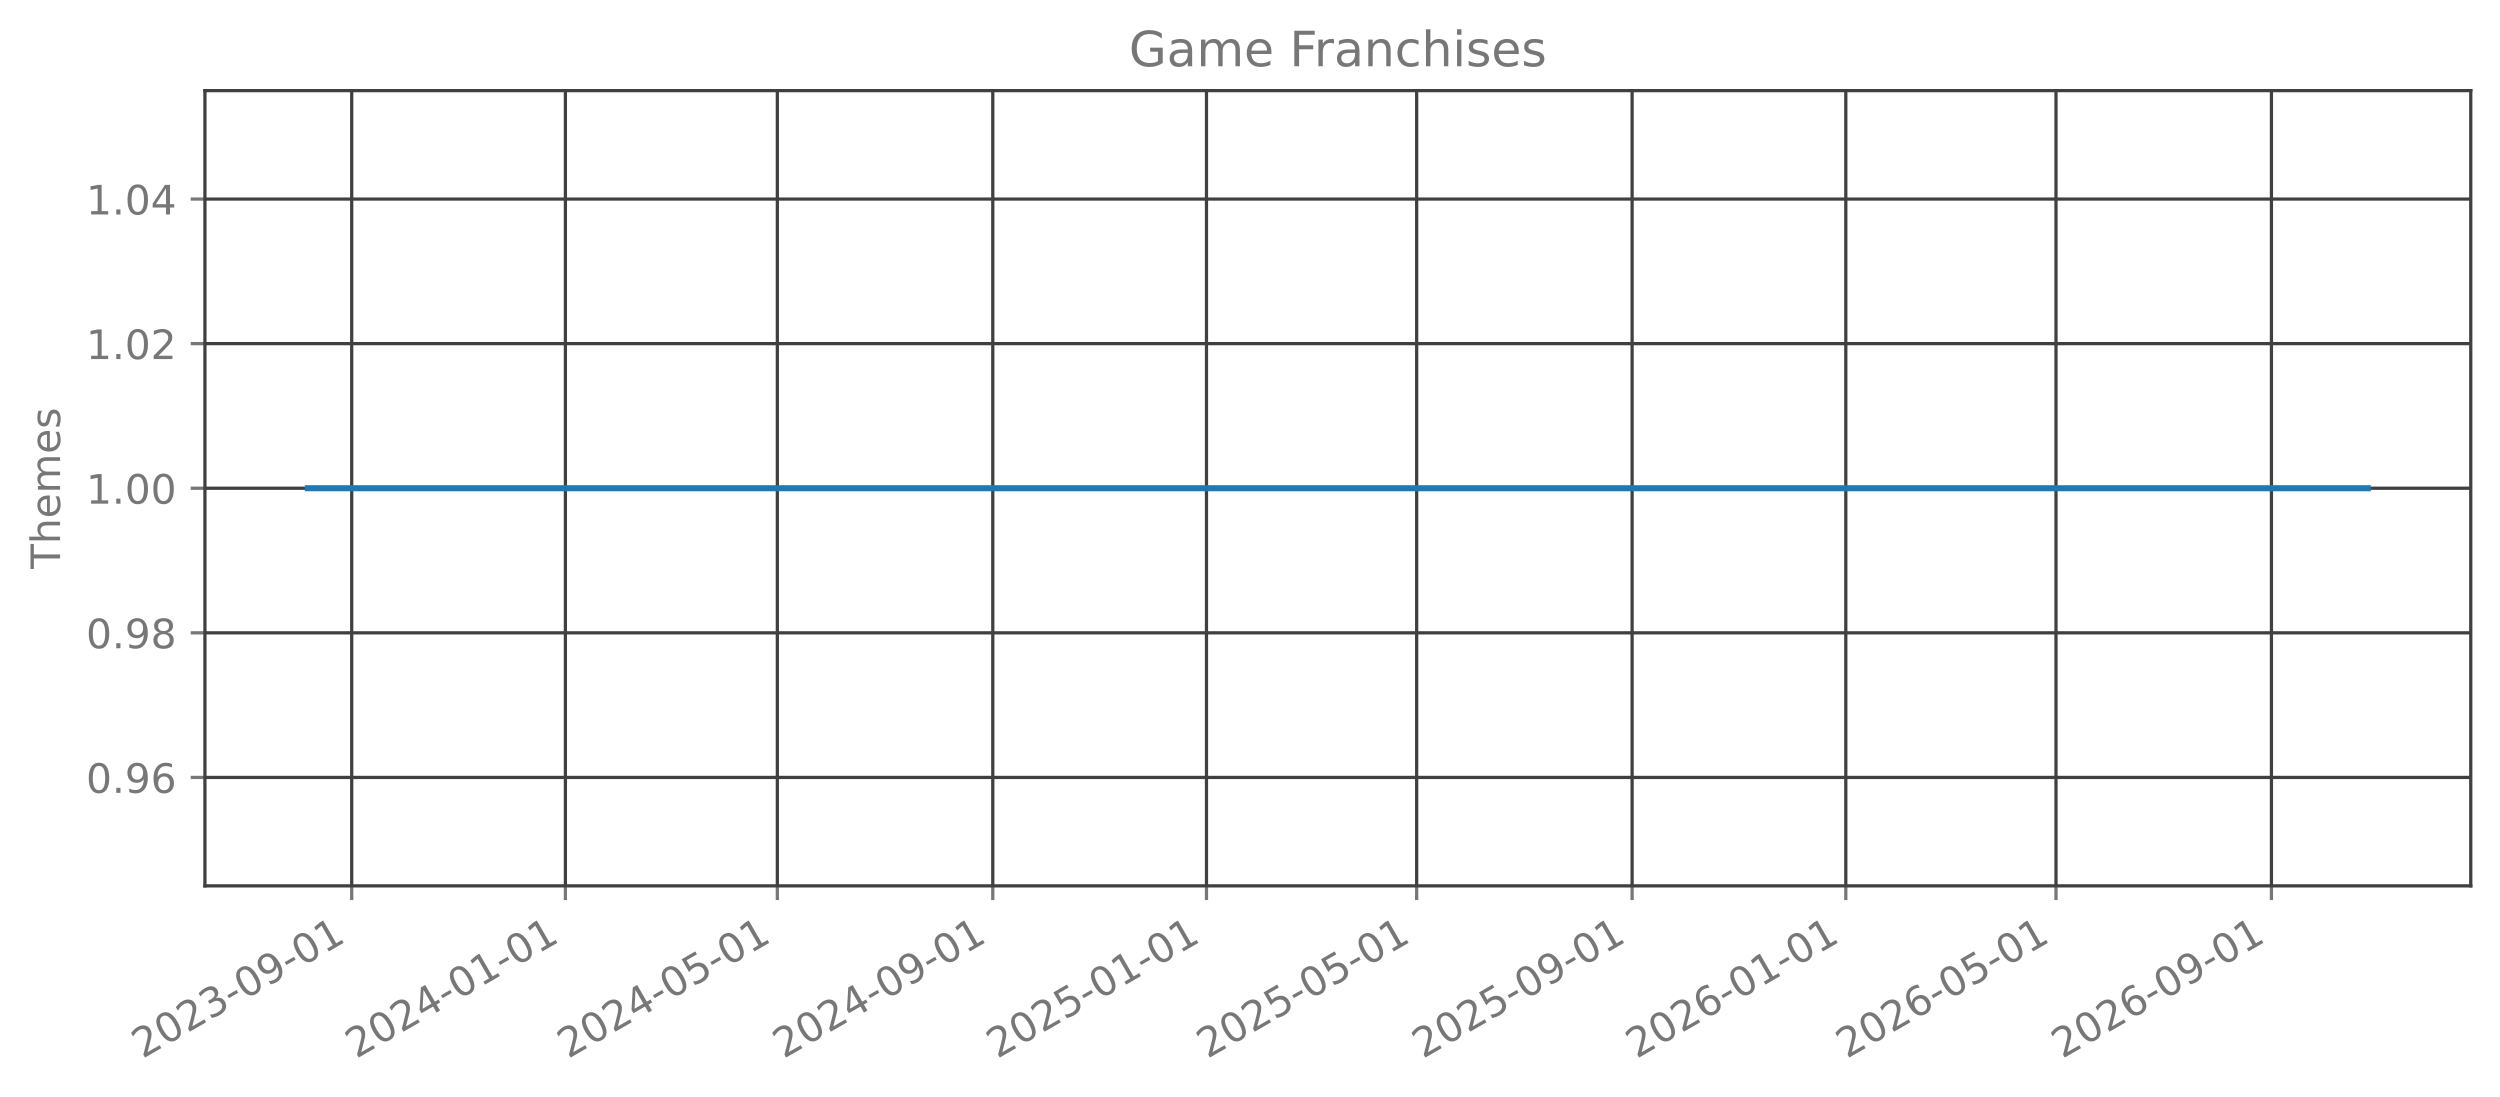
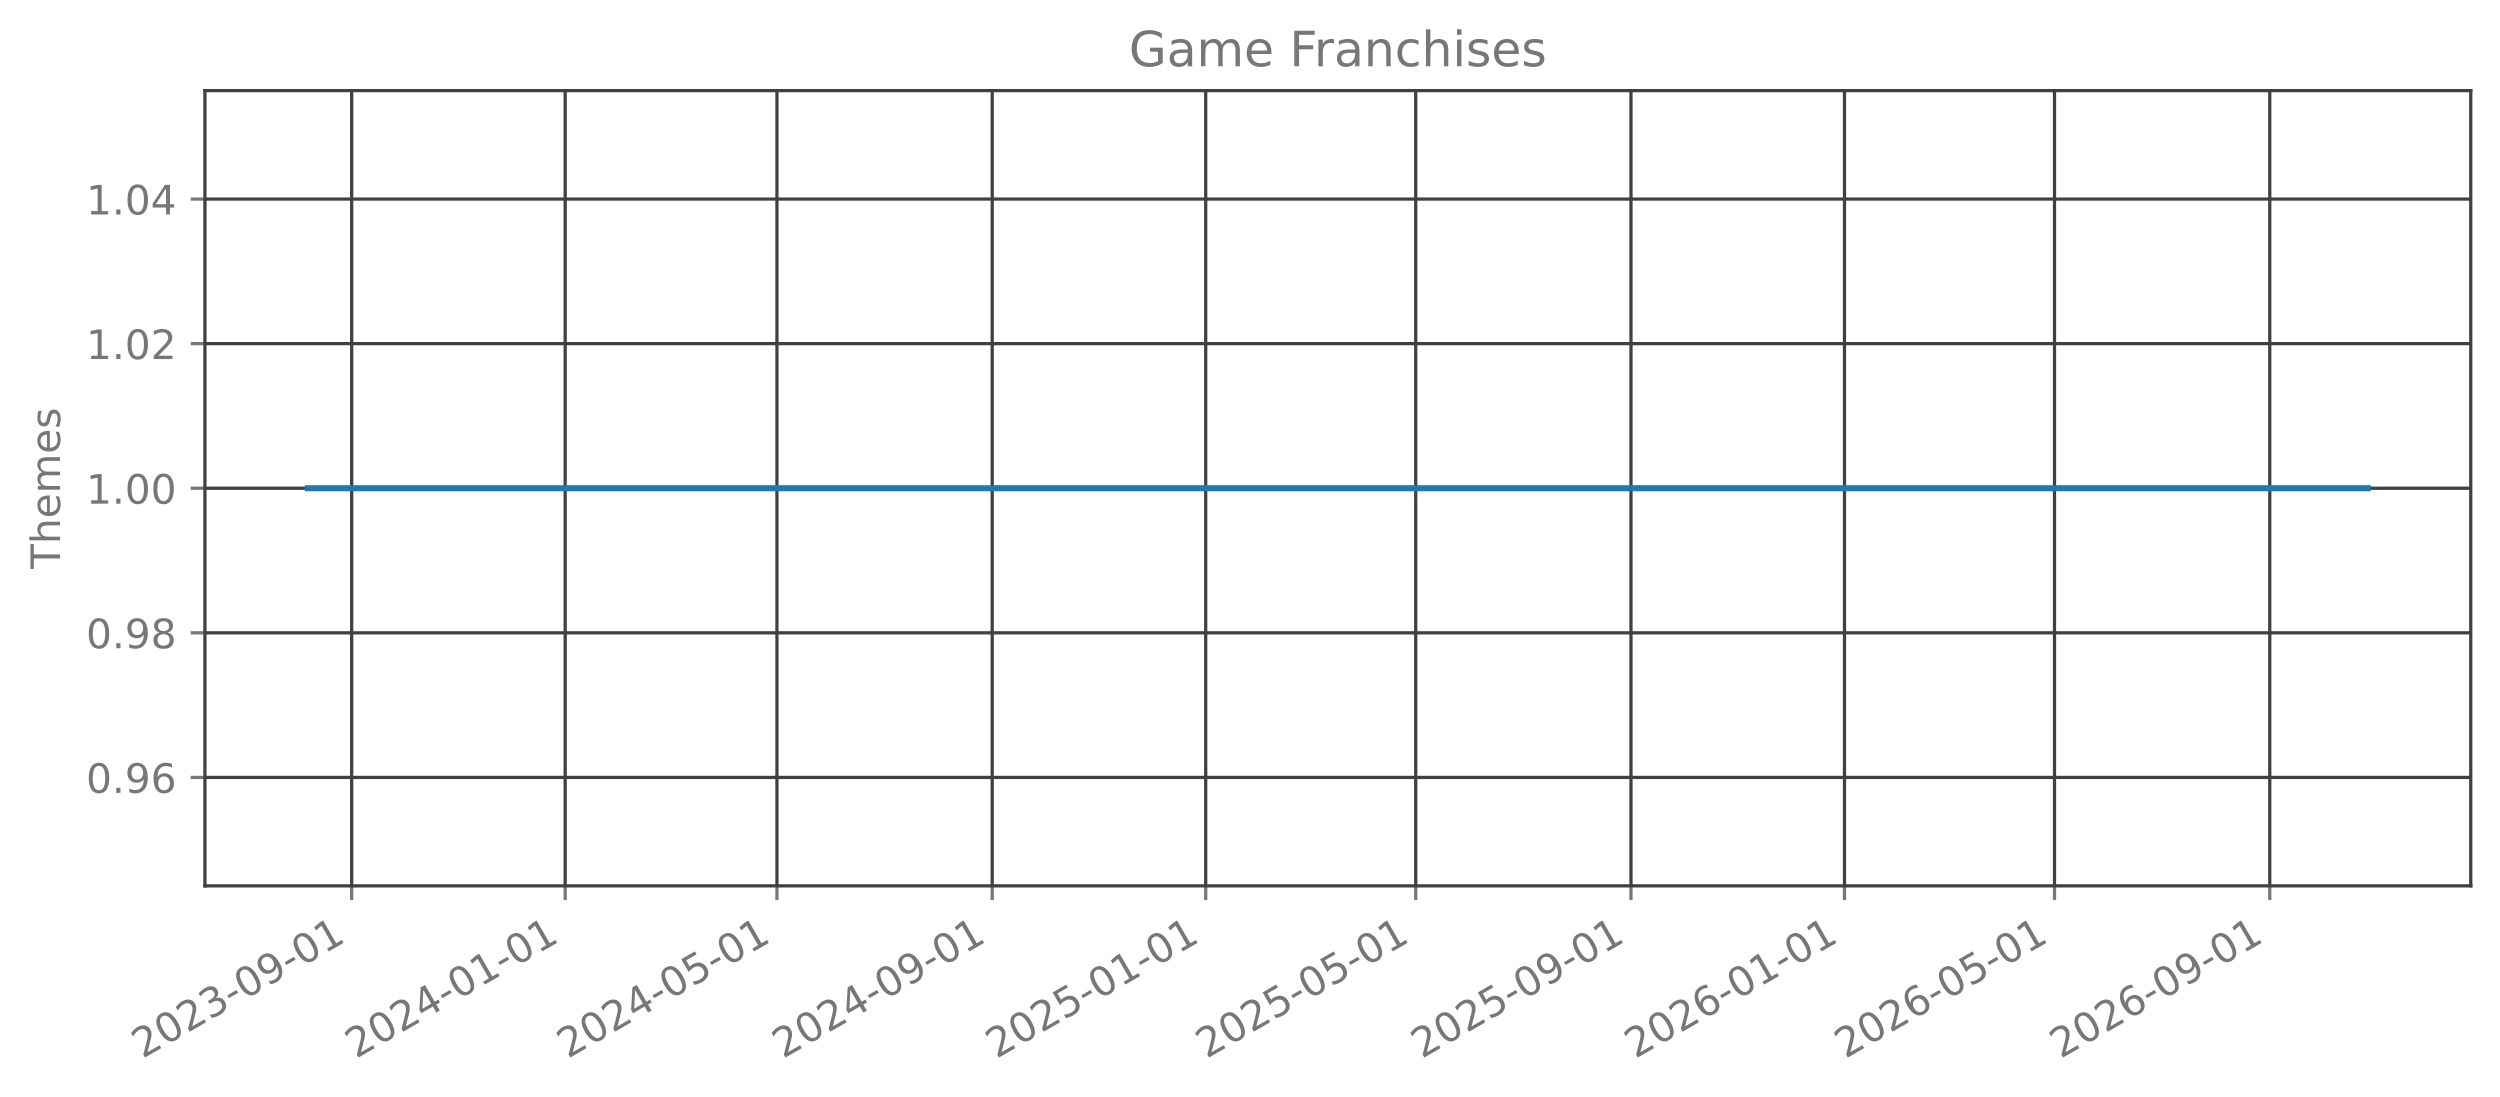
<svg xmlns="http://www.w3.org/2000/svg" xmlns:xlink="http://www.w3.org/1999/xlink" width="615.666pt" height="270.076pt" viewBox="0 0 615.666 270.076" version="1.1">
  <defs>
    <style type="text/css">*{stroke-linejoin: round; stroke-linecap: butt}</style>
  </defs>
  <g id="figure_1">
    <g id="patch_1">
      <path d="M 0 270.076  L 615.666 270.076  L 615.666 -0  L 0 -0  L 0 270.076  z " style="fill: none; opacity: 0" />
    </g>
    <g id="axes_1">
      <g id="patch_2">
        <path d="M 50.466 218.158  L 608.466 218.158  L 608.466 22.318  L 50.466 22.318  L 50.466 218.158  z " style="fill: none; opacity: 0" />
      </g>
      <g id="matplotlib.axis_1">
        <g id="xtick_1">
          <g id="line2d_1">
-             <path d="M 86.614 218.158  L 86.614 22.318  " clip-path="url(#p28855208ba)" style="fill: none; stroke: #404040; stroke-width: 0.8; stroke-linecap: square" />
+             <path d="M 86.605 218.158  L 86.605 22.318  " clip-path="url(#p3b2d7272f6)" style="fill: none; stroke: #404040; stroke-width: 0.8; stroke-linecap: square" />
          </g>
          <g id="line2d_2">
            <defs>
-               <path id="me971bd156a" d="M 0 0  L 0 3.5  " style="stroke: #777777; stroke-width: 0.8" />
+               <path id="m1048d0a3ea" d="M 0 0  L 0 3.5  " style="stroke: #777777; stroke-width: 0.8" />
            </defs>
            <g>
-               <use xlink:href="#me971bd156a" x="86.614" y="218.158" style="fill: #777777; stroke: #777777; stroke-width: 0.8" />
+               <use xlink:href="#m1048d0a3ea" x="86.605" y="218.158" style="fill: #777777; stroke: #777777; stroke-width: 0.8" />
            </g>
          </g>
          <g id="text_1">
-             <g style="fill: #777777" transform="translate(35.08312 260.7957) rotate(-30) scale(0.1 -0.1)">
+             <g style="fill: #777777" transform="translate(35.07396 260.7957) rotate(-30) scale(0.1 -0.1)">
              <defs>
                <path id="DejaVuSans-15" d="M 1228 531  L 3431 531  L 3431 0  L 469 0  L 469 531  Q 828 903 1448 1529  Q 2069 2156 2228 2338  Q 2531 2678 2651 2914  Q 2772 3150 2772 3378  Q 2772 3750 2511 3984  Q 2250 4219 1831 4219  Q 1534 4219 1204 4116  Q 875 4013 500 3803  L 500 4441  Q 881 4594 1212 4672  Q 1544 4750 1819 4750  Q 2544 4750 2975 4387  Q 3406 4025 3406 3419  Q 3406 3131 3298 2873  Q 3191 2616 2906 2266  Q 2828 2175 2409 1742  Q 1991 1309 1228 531  z " transform="scale(0.015625)" />
                <path id="DejaVuSans-13" d="M 2034 4250  Q 1547 4250 1301 3770  Q 1056 3291 1056 2328  Q 1056 1369 1301 889  Q 1547 409 2034 409  Q 2525 409 2770 889  Q 3016 1369 3016 2328  Q 3016 3291 2770 3770  Q 2525 4250 2034 4250  z M 2034 4750  Q 2819 4750 3233 4129  Q 3647 3509 3647 2328  Q 3647 1150 3233 529  Q 2819 -91 2034 -91  Q 1250 -91 836 529  Q 422 1150 422 2328  Q 422 3509 836 4129  Q 1250 4750 2034 4750  z " transform="scale(0.015625)" />
                <path id="DejaVuSans-16" d="M 2597 2516  Q 3050 2419 3304 2112  Q 3559 1806 3559 1356  Q 3559 666 3084 287  Q 2609 -91 1734 -91  Q 1441 -91 1130 -33  Q 819 25 488 141  L 488 750  Q 750 597 1062 519  Q 1375 441 1716 441  Q 2309 441 2620 675  Q 2931 909 2931 1356  Q 2931 1769 2642 2001  Q 2353 2234 1838 2234  L 1294 2234  L 1294 2753  L 1863 2753  Q 2328 2753 2575 2939  Q 2822 3125 2822 3475  Q 2822 3834 2567 4026  Q 2313 4219 1838 4219  Q 1578 4219 1281 4162  Q 984 4106 628 3988  L 628 4550  Q 988 4650 1302 4700  Q 1616 4750 1894 4750  Q 2613 4750 3031 4423  Q 3450 4097 3450 3541  Q 3450 3153 3228 2886  Q 3006 2619 2597 2516  z " transform="scale(0.015625)" />
                <path id="DejaVuSans-10" d="M 313 2009  L 1997 2009  L 1997 1497  L 313 1497  L 313 2009  z " transform="scale(0.015625)" />
                <path id="DejaVuSans-1c" d="M 703 97  L 703 672  Q 941 559 1184 500  Q 1428 441 1663 441  Q 2288 441 2617 861  Q 2947 1281 2994 2138  Q 2813 1869 2534 1725  Q 2256 1581 1919 1581  Q 1219 1581 811 2004  Q 403 2428 403 3163  Q 403 3881 828 4315  Q 1253 4750 1959 4750  Q 2769 4750 3195 4129  Q 3622 3509 3622 2328  Q 3622 1225 3098 567  Q 2575 -91 1691 -91  Q 1453 -91 1209 -44  Q 966 3 703 97  z M 1959 2075  Q 2384 2075 2632 2365  Q 2881 2656 2881 3163  Q 2881 3666 2632 3958  Q 2384 4250 1959 4250  Q 1534 4250 1286 3958  Q 1038 3666 1038 3163  Q 1038 2656 1286 2365  Q 1534 2075 1959 2075  z " transform="scale(0.015625)" />
                <path id="DejaVuSans-14" d="M 794 531  L 1825 531  L 1825 4091  L 703 3866  L 703 4441  L 1819 4666  L 2450 4666  L 2450 531  L 3481 531  L 3481 0  L 794 0  L 794 531  z " transform="scale(0.015625)" />
              </defs>
              <use xlink:href="#DejaVuSans-15" />
              <use xlink:href="#DejaVuSans-13" transform="translate(63.625 0)" />
              <use xlink:href="#DejaVuSans-15" transform="translate(127.25 0)" />
              <use xlink:href="#DejaVuSans-16" transform="translate(190.875 0)" />
              <use xlink:href="#DejaVuSans-10" transform="translate(254.5 0)" />
              <use xlink:href="#DejaVuSans-13" transform="translate(290.5781 0)" />
              <use xlink:href="#DejaVuSans-1c" transform="translate(354.2031 0)" />
              <use xlink:href="#DejaVuSans-10" transform="translate(417.8281 0)" />
              <use xlink:href="#DejaVuSans-13" transform="translate(453.9062 0)" />
              <use xlink:href="#DejaVuSans-14" transform="translate(517.5312 0)" />
            </g>
          </g>
        </g>
        <g id="xtick_2">
          <g id="line2d_3">
-             <path d="M 139.239 218.158  L 139.239 22.318  " clip-path="url(#p28855208ba)" style="fill: none; stroke: #404040; stroke-width: 0.8; stroke-linecap: square" />
+             <path d="M 139.185 218.158  L 139.185 22.318  " clip-path="url(#p3b2d7272f6)" style="fill: none; stroke: #404040; stroke-width: 0.8; stroke-linecap: square" />
          </g>
          <g id="line2d_4">
            <g>
-               <use xlink:href="#me971bd156a" x="139.239" y="218.158" style="fill: #777777; stroke: #777777; stroke-width: 0.8" />
+               <use xlink:href="#m1048d0a3ea" x="139.185" y="218.158" style="fill: #777777; stroke: #777777; stroke-width: 0.8" />
            </g>
          </g>
          <g id="text_2">
-             <g style="fill: #777777" transform="translate(87.70835 260.7957) rotate(-30) scale(0.1 -0.1)">
+             <g style="fill: #777777" transform="translate(87.65448 260.7957) rotate(-30) scale(0.1 -0.1)">
              <defs>
                <path id="DejaVuSans-17" d="M 2419 4116  L 825 1625  L 2419 1625  L 2419 4116  z M 2253 4666  L 3047 4666  L 3047 1625  L 3713 1625  L 3713 1100  L 3047 1100  L 3047 0  L 2419 0  L 2419 1100  L 313 1100  L 313 1709  L 2253 4666  z " transform="scale(0.015625)" />
              </defs>
              <use xlink:href="#DejaVuSans-15" />
              <use xlink:href="#DejaVuSans-13" transform="translate(63.625 0)" />
              <use xlink:href="#DejaVuSans-15" transform="translate(127.25 0)" />
              <use xlink:href="#DejaVuSans-17" transform="translate(190.875 0)" />
              <use xlink:href="#DejaVuSans-10" transform="translate(254.5 0)" />
              <use xlink:href="#DejaVuSans-13" transform="translate(290.5781 0)" />
              <use xlink:href="#DejaVuSans-14" transform="translate(354.2031 0)" />
              <use xlink:href="#DejaVuSans-10" transform="translate(417.8281 0)" />
              <use xlink:href="#DejaVuSans-13" transform="translate(453.9062 0)" />
              <use xlink:href="#DejaVuSans-14" transform="translate(517.5312 0)" />
            </g>
          </g>
        </g>
        <g id="xtick_3">
          <g id="line2d_5">
-             <path d="M 191.433 218.158  L 191.433 22.318  " clip-path="url(#p28855208ba)" style="fill: none; stroke: #404040; stroke-width: 0.8; stroke-linecap: square" />
+             <path d="M 191.335 218.158  L 191.335 22.318  " clip-path="url(#p3b2d7272f6)" style="fill: none; stroke: #404040; stroke-width: 0.8; stroke-linecap: square" />
          </g>
          <g id="line2d_6">
            <g>
-               <use xlink:href="#me971bd156a" x="191.433" y="218.158" style="fill: #777777; stroke: #777777; stroke-width: 0.8" />
+               <use xlink:href="#m1048d0a3ea" x="191.335" y="218.158" style="fill: #777777; stroke: #777777; stroke-width: 0.8" />
            </g>
          </g>
          <g id="text_3">
-             <g style="fill: #777777" transform="translate(139.9022 260.7957) rotate(-30) scale(0.1 -0.1)">
+             <g style="fill: #777777" transform="translate(139.804 260.7957) rotate(-30) scale(0.1 -0.1)">
              <defs>
                <path id="DejaVuSans-18" d="M 691 4666  L 3169 4666  L 3169 4134  L 1269 4134  L 1269 2991  Q 1406 3038 1543 3061  Q 1681 3084 1819 3084  Q 2600 3084 3056 2656  Q 3513 2228 3513 1497  Q 3513 744 3044 326  Q 2575 -91 1722 -91  Q 1428 -91 1123 -41  Q 819 9 494 109  L 494 744  Q 775 591 1075 516  Q 1375 441 1709 441  Q 2250 441 2565 725  Q 2881 1009 2881 1497  Q 2881 1984 2565 2268  Q 2250 2553 1709 2553  Q 1456 2553 1204 2497  Q 953 2441 691 2322  L 691 4666  z " transform="scale(0.015625)" />
              </defs>
              <use xlink:href="#DejaVuSans-15" />
              <use xlink:href="#DejaVuSans-13" transform="translate(63.625 0)" />
              <use xlink:href="#DejaVuSans-15" transform="translate(127.25 0)" />
              <use xlink:href="#DejaVuSans-17" transform="translate(190.875 0)" />
              <use xlink:href="#DejaVuSans-10" transform="translate(254.5 0)" />
              <use xlink:href="#DejaVuSans-13" transform="translate(290.5781 0)" />
              <use xlink:href="#DejaVuSans-18" transform="translate(354.2031 0)" />
              <use xlink:href="#DejaVuSans-10" transform="translate(417.8281 0)" />
              <use xlink:href="#DejaVuSans-13" transform="translate(453.9062 0)" />
              <use xlink:href="#DejaVuSans-14" transform="translate(517.5312 0)" />
            </g>
          </g>
        </g>
        <g id="xtick_4">
          <g id="line2d_7">
-             <path d="M 244.49 218.158  L 244.49 22.318  " clip-path="url(#p28855208ba)" style="fill: none; stroke: #404040; stroke-width: 0.8; stroke-linecap: square" />
+             <path d="M 244.346 218.158  L 244.346 22.318  " clip-path="url(#p3b2d7272f6)" style="fill: none; stroke: #404040; stroke-width: 0.8; stroke-linecap: square" />
          </g>
          <g id="line2d_8">
            <g>
-               <use xlink:href="#me971bd156a" x="244.49" y="218.158" style="fill: #777777; stroke: #777777; stroke-width: 0.8" />
+               <use xlink:href="#m1048d0a3ea" x="244.346" y="218.158" style="fill: #777777; stroke: #777777; stroke-width: 0.8" />
            </g>
          </g>
          <g id="text_4">
-             <g style="fill: #777777" transform="translate(192.9588 260.7957) rotate(-30) scale(0.1 -0.1)">
+             <g style="fill: #777777" transform="translate(192.8155 260.7957) rotate(-30) scale(0.1 -0.1)">
              <use xlink:href="#DejaVuSans-15" />
              <use xlink:href="#DejaVuSans-13" transform="translate(63.625 0)" />
              <use xlink:href="#DejaVuSans-15" transform="translate(127.25 0)" />
              <use xlink:href="#DejaVuSans-17" transform="translate(190.875 0)" />
              <use xlink:href="#DejaVuSans-10" transform="translate(254.5 0)" />
              <use xlink:href="#DejaVuSans-13" transform="translate(290.5781 0)" />
              <use xlink:href="#DejaVuSans-1c" transform="translate(354.2031 0)" />
              <use xlink:href="#DejaVuSans-10" transform="translate(417.8281 0)" />
              <use xlink:href="#DejaVuSans-13" transform="translate(453.9062 0)" />
              <use xlink:href="#DejaVuSans-14" transform="translate(517.5312 0)" />
            </g>
          </g>
        </g>
        <g id="xtick_5">
          <g id="line2d_9">
-             <path d="M 297.115 218.158  L 297.115 22.318  " clip-path="url(#p28855208ba)" style="fill: none; stroke: #404040; stroke-width: 0.8; stroke-linecap: square" />
+             <path d="M 296.927 218.158  L 296.927 22.318  " clip-path="url(#p3b2d7272f6)" style="fill: none; stroke: #404040; stroke-width: 0.8; stroke-linecap: square" />
          </g>
          <g id="line2d_10">
            <g>
-               <use xlink:href="#me971bd156a" x="297.115" y="218.158" style="fill: #777777; stroke: #777777; stroke-width: 0.8" />
+               <use xlink:href="#m1048d0a3ea" x="296.927" y="218.158" style="fill: #777777; stroke: #777777; stroke-width: 0.8" />
            </g>
          </g>
          <g id="text_5">
-             <g style="fill: #777777" transform="translate(245.584 260.7957) rotate(-30) scale(0.1 -0.1)">
+             <g style="fill: #777777" transform="translate(245.396 260.7957) rotate(-30) scale(0.1 -0.1)">
              <use xlink:href="#DejaVuSans-15" />
              <use xlink:href="#DejaVuSans-13" transform="translate(63.625 0)" />
              <use xlink:href="#DejaVuSans-15" transform="translate(127.25 0)" />
              <use xlink:href="#DejaVuSans-18" transform="translate(190.875 0)" />
              <use xlink:href="#DejaVuSans-10" transform="translate(254.5 0)" />
              <use xlink:href="#DejaVuSans-13" transform="translate(290.5781 0)" />
              <use xlink:href="#DejaVuSans-14" transform="translate(354.2031 0)" />
              <use xlink:href="#DejaVuSans-10" transform="translate(417.8281 0)" />
              <use xlink:href="#DejaVuSans-13" transform="translate(453.9062 0)" />
              <use xlink:href="#DejaVuSans-14" transform="translate(517.5312 0)" />
            </g>
          </g>
        </g>
        <g id="xtick_6">
          <g id="line2d_11">
-             <path d="M 348.877 218.158  L 348.877 22.318  " clip-path="url(#p28855208ba)" style="fill: none; stroke: #404040; stroke-width: 0.8; stroke-linecap: square" />
+             <path d="M 348.645 218.158  L 348.645 22.318  " clip-path="url(#p3b2d7272f6)" style="fill: none; stroke: #404040; stroke-width: 0.8; stroke-linecap: square" />
          </g>
          <g id="line2d_12">
            <g>
-               <use xlink:href="#me971bd156a" x="348.877" y="218.158" style="fill: #777777; stroke: #777777; stroke-width: 0.8" />
+               <use xlink:href="#m1048d0a3ea" x="348.645" y="218.158" style="fill: #777777; stroke: #777777; stroke-width: 0.8" />
            </g>
          </g>
          <g id="text_6">
-             <g style="fill: #777777" transform="translate(297.3466 260.7957) rotate(-30) scale(0.1 -0.1)">
+             <g style="fill: #777777" transform="translate(297.1146 260.7957) rotate(-30) scale(0.1 -0.1)">
              <use xlink:href="#DejaVuSans-15" />
              <use xlink:href="#DejaVuSans-13" transform="translate(63.625 0)" />
              <use xlink:href="#DejaVuSans-15" transform="translate(127.25 0)" />
              <use xlink:href="#DejaVuSans-18" transform="translate(190.875 0)" />
              <use xlink:href="#DejaVuSans-10" transform="translate(254.5 0)" />
              <use xlink:href="#DejaVuSans-13" transform="translate(290.5781 0)" />
              <use xlink:href="#DejaVuSans-18" transform="translate(354.2031 0)" />
              <use xlink:href="#DejaVuSans-10" transform="translate(417.8281 0)" />
              <use xlink:href="#DejaVuSans-13" transform="translate(453.9062 0)" />
              <use xlink:href="#DejaVuSans-14" transform="translate(517.5312 0)" />
            </g>
          </g>
        </g>
        <g id="xtick_7">
          <g id="line2d_13">
-             <path d="M 401.934 218.158  L 401.934 22.318  " clip-path="url(#p28855208ba)" style="fill: none; stroke: #404040; stroke-width: 0.8; stroke-linecap: square" />
+             <path d="M 401.657 218.158  L 401.657 22.318  " clip-path="url(#p3b2d7272f6)" style="fill: none; stroke: #404040; stroke-width: 0.8; stroke-linecap: square" />
          </g>
          <g id="line2d_14">
            <g>
-               <use xlink:href="#me971bd156a" x="401.934" y="218.158" style="fill: #777777; stroke: #777777; stroke-width: 0.8" />
+               <use xlink:href="#m1048d0a3ea" x="401.657" y="218.158" style="fill: #777777; stroke: #777777; stroke-width: 0.8" />
            </g>
          </g>
          <g id="text_7">
-             <g style="fill: #777777" transform="translate(350.4032 260.7957) rotate(-30) scale(0.1 -0.1)">
+             <g style="fill: #777777" transform="translate(350.1261 260.7957) rotate(-30) scale(0.1 -0.1)">
              <use xlink:href="#DejaVuSans-15" />
              <use xlink:href="#DejaVuSans-13" transform="translate(63.625 0)" />
              <use xlink:href="#DejaVuSans-15" transform="translate(127.25 0)" />
              <use xlink:href="#DejaVuSans-18" transform="translate(190.875 0)" />
              <use xlink:href="#DejaVuSans-10" transform="translate(254.5 0)" />
              <use xlink:href="#DejaVuSans-13" transform="translate(290.5781 0)" />
              <use xlink:href="#DejaVuSans-1c" transform="translate(354.2031 0)" />
              <use xlink:href="#DejaVuSans-10" transform="translate(417.8281 0)" />
              <use xlink:href="#DejaVuSans-13" transform="translate(453.9062 0)" />
              <use xlink:href="#DejaVuSans-14" transform="translate(517.5312 0)" />
            </g>
          </g>
        </g>
        <g id="xtick_8">
          <g id="line2d_15">
-             <path d="M 454.559 218.158  L 454.559 22.318  " clip-path="url(#p28855208ba)" style="fill: none; stroke: #404040; stroke-width: 0.8; stroke-linecap: square" />
+             <path d="M 454.237 218.158  L 454.237 22.318  " clip-path="url(#p3b2d7272f6)" style="fill: none; stroke: #404040; stroke-width: 0.8; stroke-linecap: square" />
          </g>
          <g id="line2d_16">
            <g>
-               <use xlink:href="#me971bd156a" x="454.559" y="218.158" style="fill: #777777; stroke: #777777; stroke-width: 0.8" />
+               <use xlink:href="#m1048d0a3ea" x="454.237" y="218.158" style="fill: #777777; stroke: #777777; stroke-width: 0.8" />
            </g>
          </g>
          <g id="text_8">
-             <g style="fill: #777777" transform="translate(403.0284 260.7957) rotate(-30) scale(0.1 -0.1)">
+             <g style="fill: #777777" transform="translate(402.7066 260.7957) rotate(-30) scale(0.1 -0.1)">
              <defs>
                <path id="DejaVuSans-19" d="M 2113 2584  Q 1688 2584 1439 2293  Q 1191 2003 1191 1497  Q 1191 994 1439 701  Q 1688 409 2113 409  Q 2538 409 2786 701  Q 3034 994 3034 1497  Q 3034 2003 2786 2293  Q 2538 2584 2113 2584  z M 3366 4563  L 3366 3988  Q 3128 4100 2886 4159  Q 2644 4219 2406 4219  Q 1781 4219 1451 3797  Q 1122 3375 1075 2522  Q 1259 2794 1537 2939  Q 1816 3084 2150 3084  Q 2853 3084 3261 2657  Q 3669 2231 3669 1497  Q 3669 778 3244 343  Q 2819 -91 2113 -91  Q 1303 -91 875 529  Q 447 1150 447 2328  Q 447 3434 972 4092  Q 1497 4750 2381 4750  Q 2619 4750 2861 4703  Q 3103 4656 3366 4563  z " transform="scale(0.015625)" />
              </defs>
              <use xlink:href="#DejaVuSans-15" />
              <use xlink:href="#DejaVuSans-13" transform="translate(63.625 0)" />
              <use xlink:href="#DejaVuSans-15" transform="translate(127.25 0)" />
              <use xlink:href="#DejaVuSans-19" transform="translate(190.875 0)" />
              <use xlink:href="#DejaVuSans-10" transform="translate(254.5 0)" />
              <use xlink:href="#DejaVuSans-13" transform="translate(290.5781 0)" />
              <use xlink:href="#DejaVuSans-14" transform="translate(354.2031 0)" />
              <use xlink:href="#DejaVuSans-10" transform="translate(417.8281 0)" />
              <use xlink:href="#DejaVuSans-13" transform="translate(453.9062 0)" />
              <use xlink:href="#DejaVuSans-14" transform="translate(517.5312 0)" />
            </g>
          </g>
        </g>
        <g id="xtick_9">
          <g id="line2d_17">
-             <path d="M 506.322 218.158  L 506.322 22.318  " clip-path="url(#p28855208ba)" style="fill: none; stroke: #404040; stroke-width: 0.8; stroke-linecap: square" />
+             <path d="M 505.956 218.158  L 505.956 22.318  " clip-path="url(#p3b2d7272f6)" style="fill: none; stroke: #404040; stroke-width: 0.8; stroke-linecap: square" />
          </g>
          <g id="line2d_18">
            <g>
-               <use xlink:href="#me971bd156a" x="506.322" y="218.158" style="fill: #777777; stroke: #777777; stroke-width: 0.8" />
+               <use xlink:href="#m1048d0a3ea" x="505.956" y="218.158" style="fill: #777777; stroke: #777777; stroke-width: 0.8" />
            </g>
          </g>
          <g id="text_9">
-             <g style="fill: #777777" transform="translate(454.7909 260.7957) rotate(-30) scale(0.1 -0.1)">
+             <g style="fill: #777777" transform="translate(454.4252 260.7957) rotate(-30) scale(0.1 -0.1)">
              <use xlink:href="#DejaVuSans-15" />
              <use xlink:href="#DejaVuSans-13" transform="translate(63.625 0)" />
              <use xlink:href="#DejaVuSans-15" transform="translate(127.25 0)" />
              <use xlink:href="#DejaVuSans-19" transform="translate(190.875 0)" />
              <use xlink:href="#DejaVuSans-10" transform="translate(254.5 0)" />
              <use xlink:href="#DejaVuSans-13" transform="translate(290.5781 0)" />
              <use xlink:href="#DejaVuSans-18" transform="translate(354.2031 0)" />
              <use xlink:href="#DejaVuSans-10" transform="translate(417.8281 0)" />
              <use xlink:href="#DejaVuSans-13" transform="translate(453.9062 0)" />
              <use xlink:href="#DejaVuSans-14" transform="translate(517.5312 0)" />
            </g>
          </g>
        </g>
        <g id="xtick_10">
          <g id="line2d_19">
-             <path d="M 559.378 218.158  L 559.378 22.318  " clip-path="url(#p28855208ba)" style="fill: none; stroke: #404040; stroke-width: 0.8; stroke-linecap: square" />
+             <path d="M 558.967 218.158  L 558.967 22.318  " clip-path="url(#p3b2d7272f6)" style="fill: none; stroke: #404040; stroke-width: 0.8; stroke-linecap: square" />
          </g>
          <g id="line2d_20">
            <g>
-               <use xlink:href="#me971bd156a" x="559.378" y="218.158" style="fill: #777777; stroke: #777777; stroke-width: 0.8" />
+               <use xlink:href="#m1048d0a3ea" x="558.967" y="218.158" style="fill: #777777; stroke: #777777; stroke-width: 0.8" />
            </g>
          </g>
          <g id="text_10">
-             <g style="fill: #777777" transform="translate(507.8475 260.7957) rotate(-30) scale(0.1 -0.1)">
+             <g style="fill: #777777" transform="translate(507.4367 260.7957) rotate(-30) scale(0.1 -0.1)">
              <use xlink:href="#DejaVuSans-15" />
              <use xlink:href="#DejaVuSans-13" transform="translate(63.625 0)" />
              <use xlink:href="#DejaVuSans-15" transform="translate(127.25 0)" />
              <use xlink:href="#DejaVuSans-19" transform="translate(190.875 0)" />
              <use xlink:href="#DejaVuSans-10" transform="translate(254.5 0)" />
              <use xlink:href="#DejaVuSans-13" transform="translate(290.5781 0)" />
              <use xlink:href="#DejaVuSans-1c" transform="translate(354.2031 0)" />
              <use xlink:href="#DejaVuSans-10" transform="translate(417.8281 0)" />
              <use xlink:href="#DejaVuSans-13" transform="translate(453.9062 0)" />
              <use xlink:href="#DejaVuSans-14" transform="translate(517.5312 0)" />
            </g>
          </g>
        </g>
      </g>
      <g id="matplotlib.axis_2">
        <g id="ytick_1">
          <g id="line2d_21">
-             <path d="M 50.466 191.453  L 608.466 191.453  " clip-path="url(#p28855208ba)" style="fill: none; stroke: #404040; stroke-width: 0.8; stroke-linecap: square" />
+             <path d="M 50.466 191.453  L 608.466 191.453  " clip-path="url(#p3b2d7272f6)" style="fill: none; stroke: #404040; stroke-width: 0.8; stroke-linecap: square" />
          </g>
          <g id="line2d_22">
            <defs>
-               <path id="m18cbc83675" d="M 0 0  L -3.5 0  " style="stroke: #777777; stroke-width: 0.8" />
+               <path id="m6c40de1593" d="M 0 0  L -3.5 0  " style="stroke: #777777; stroke-width: 0.8" />
            </defs>
            <g>
-               <use xlink:href="#m18cbc83675" x="50.466" y="191.453" style="fill: #777777; stroke: #777777; stroke-width: 0.8" />
+               <use xlink:href="#m6c40de1593" x="50.466" y="191.453" style="fill: #777777; stroke: #777777; stroke-width: 0.8" />
            </g>
          </g>
          <g id="text_11">
            <g style="fill: #777777" transform="translate(21.20078 195.2515) scale(0.1 -0.1)">
              <defs>
                <path id="DejaVuSans-11" d="M 684 794  L 1344 794  L 1344 0  L 684 0  L 684 794  z " transform="scale(0.015625)" />
              </defs>
              <use xlink:href="#DejaVuSans-13" />
              <use xlink:href="#DejaVuSans-11" transform="translate(63.625 0)" />
              <use xlink:href="#DejaVuSans-1c" transform="translate(95.40625 0)" />
              <use xlink:href="#DejaVuSans-19" transform="translate(159.0312 0)" />
            </g>
          </g>
        </g>
        <g id="ytick_2">
          <g id="line2d_23">
-             <path d="M 50.466 155.845  L 608.466 155.845  " clip-path="url(#p28855208ba)" style="fill: none; stroke: #404040; stroke-width: 0.8; stroke-linecap: square" />
+             <path d="M 50.466 155.845  L 608.466 155.845  " clip-path="url(#p3b2d7272f6)" style="fill: none; stroke: #404040; stroke-width: 0.8; stroke-linecap: square" />
          </g>
          <g id="line2d_24">
            <g>
-               <use xlink:href="#m18cbc83675" x="50.466" y="155.845" style="fill: #777777; stroke: #777777; stroke-width: 0.8" />
+               <use xlink:href="#m6c40de1593" x="50.466" y="155.845" style="fill: #777777; stroke: #777777; stroke-width: 0.8" />
            </g>
          </g>
          <g id="text_12">
            <g style="fill: #777777" transform="translate(21.20078 159.6442) scale(0.1 -0.1)">
              <defs>
                <path id="DejaVuSans-1b" d="M 2034 2216  Q 1584 2216 1326 1975  Q 1069 1734 1069 1313  Q 1069 891 1326 650  Q 1584 409 2034 409  Q 2484 409 2743 651  Q 3003 894 3003 1313  Q 3003 1734 2745 1975  Q 2488 2216 2034 2216  z M 1403 2484  Q 997 2584 770 2862  Q 544 3141 544 3541  Q 544 4100 942 4425  Q 1341 4750 2034 4750  Q 2731 4750 3128 4425  Q 3525 4100 3525 3541  Q 3525 3141 3298 2862  Q 3072 2584 2669 2484  Q 3125 2378 3379 2068  Q 3634 1759 3634 1313  Q 3634 634 3220 271  Q 2806 -91 2034 -91  Q 1263 -91 848 271  Q 434 634 434 1313  Q 434 1759 690 2068  Q 947 2378 1403 2484  z M 1172 3481  Q 1172 3119 1398 2916  Q 1625 2713 2034 2713  Q 2441 2713 2670 2916  Q 2900 3119 2900 3481  Q 2900 3844 2670 4047  Q 2441 4250 2034 4250  Q 1625 4250 1398 4047  Q 1172 3844 1172 3481  z " transform="scale(0.015625)" />
              </defs>
              <use xlink:href="#DejaVuSans-13" />
              <use xlink:href="#DejaVuSans-11" transform="translate(63.625 0)" />
              <use xlink:href="#DejaVuSans-1c" transform="translate(95.40625 0)" />
              <use xlink:href="#DejaVuSans-1b" transform="translate(159.0312 0)" />
            </g>
          </g>
        </g>
        <g id="ytick_3">
          <g id="line2d_25">
-             <path d="M 50.466 120.238  L 608.466 120.238  " clip-path="url(#p28855208ba)" style="fill: none; stroke: #404040; stroke-width: 0.8; stroke-linecap: square" />
+             <path d="M 50.466 120.238  L 608.466 120.238  " clip-path="url(#p3b2d7272f6)" style="fill: none; stroke: #404040; stroke-width: 0.8; stroke-linecap: square" />
          </g>
          <g id="line2d_26">
            <g>
-               <use xlink:href="#m18cbc83675" x="50.466" y="120.238" style="fill: #777777; stroke: #777777; stroke-width: 0.8" />
+               <use xlink:href="#m6c40de1593" x="50.466" y="120.238" style="fill: #777777; stroke: #777777; stroke-width: 0.8" />
            </g>
          </g>
          <g id="text_13">
            <g style="fill: #777777" transform="translate(21.20078 124.037) scale(0.1 -0.1)">
              <use xlink:href="#DejaVuSans-14" />
              <use xlink:href="#DejaVuSans-11" transform="translate(63.625 0)" />
              <use xlink:href="#DejaVuSans-13" transform="translate(95.40625 0)" />
              <use xlink:href="#DejaVuSans-13" transform="translate(159.0312 0)" />
            </g>
          </g>
        </g>
        <g id="ytick_4">
          <g id="line2d_27">
-             <path d="M 50.466 84.631  L 608.466 84.631  " clip-path="url(#p28855208ba)" style="fill: none; stroke: #404040; stroke-width: 0.8; stroke-linecap: square" />
+             <path d="M 50.466 84.631  L 608.466 84.631  " clip-path="url(#p3b2d7272f6)" style="fill: none; stroke: #404040; stroke-width: 0.8; stroke-linecap: square" />
          </g>
          <g id="line2d_28">
            <g>
-               <use xlink:href="#m18cbc83675" x="50.466" y="84.631" style="fill: #777777; stroke: #777777; stroke-width: 0.8" />
+               <use xlink:href="#m6c40de1593" x="50.466" y="84.631" style="fill: #777777; stroke: #777777; stroke-width: 0.8" />
            </g>
          </g>
          <g id="text_14">
            <g style="fill: #777777" transform="translate(21.20078 88.42968) scale(0.1 -0.1)">
              <use xlink:href="#DejaVuSans-14" />
              <use xlink:href="#DejaVuSans-11" transform="translate(63.625 0)" />
              <use xlink:href="#DejaVuSans-13" transform="translate(95.40625 0)" />
              <use xlink:href="#DejaVuSans-15" transform="translate(159.0312 0)" />
            </g>
          </g>
        </g>
        <g id="ytick_5">
          <g id="line2d_29">
-             <path d="M 50.466 49.024  L 608.466 49.024  " clip-path="url(#p28855208ba)" style="fill: none; stroke: #404040; stroke-width: 0.8; stroke-linecap: square" />
+             <path d="M 50.466 49.024  L 608.466 49.024  " clip-path="url(#p3b2d7272f6)" style="fill: none; stroke: #404040; stroke-width: 0.8; stroke-linecap: square" />
          </g>
          <g id="line2d_30">
            <g>
-               <use xlink:href="#m18cbc83675" x="50.466" y="49.024" style="fill: #777777; stroke: #777777; stroke-width: 0.8" />
+               <use xlink:href="#m6c40de1593" x="50.466" y="49.024" style="fill: #777777; stroke: #777777; stroke-width: 0.8" />
            </g>
          </g>
          <g id="text_15">
            <g style="fill: #777777" transform="translate(21.20078 52.82241) scale(0.1 -0.1)">
              <use xlink:href="#DejaVuSans-14" />
              <use xlink:href="#DejaVuSans-11" transform="translate(63.625 0)" />
              <use xlink:href="#DejaVuSans-13" transform="translate(95.40625 0)" />
              <use xlink:href="#DejaVuSans-17" transform="translate(159.0312 0)" />
            </g>
          </g>
        </g>
        <g id="text_16">
          <g style="fill: #777777" transform="translate(14.79844 140.0889) rotate(-90) scale(0.1 -0.1)">
            <defs>
              <path id="DejaVuSans-37" d="M -19 4666  L 3928 4666  L 3928 4134  L 2272 4134  L 2272 0  L 1638 0  L 1638 4134  L -19 4134  L -19 4666  z " transform="scale(0.015625)" />
              <path id="DejaVuSans-4b" d="M 3513 2113  L 3513 0  L 2938 0  L 2938 2094  Q 2938 2591 2744 2837  Q 2550 3084 2163 3084  Q 1697 3084 1428 2787  Q 1159 2491 1159 1978  L 1159 0  L 581 0  L 581 4863  L 1159 4863  L 1159 2956  Q 1366 3272 1645 3428  Q 1925 3584 2291 3584  Q 2894 3584 3203 3211  Q 3513 2838 3513 2113  z " transform="scale(0.015625)" />
              <path id="DejaVuSans-48" d="M 3597 1894  L 3597 1613  L 953 1613  Q 991 1019 1311 708  Q 1631 397 2203 397  Q 2534 397 2845 478  Q 3156 559 3463 722  L 3463 178  Q 3153 47 2828 -22  Q 2503 -91 2169 -91  Q 1331 -91 842 396  Q 353 884 353 1716  Q 353 2575 817 3079  Q 1281 3584 2069 3584  Q 2775 3584 3186 3129  Q 3597 2675 3597 1894  z M 3022 2063  Q 3016 2534 2758 2815  Q 2500 3097 2075 3097  Q 1594 3097 1305 2825  Q 1016 2553 972 2059  L 3022 2063  z " transform="scale(0.015625)" />
              <path id="DejaVuSans-50" d="M 3328 2828  Q 3544 3216 3844 3400  Q 4144 3584 4550 3584  Q 5097 3584 5394 3201  Q 5691 2819 5691 2113  L 5691 0  L 5113 0  L 5113 2094  Q 5113 2597 4934 2840  Q 4756 3084 4391 3084  Q 3944 3084 3684 2787  Q 3425 2491 3425 1978  L 3425 0  L 2847 0  L 2847 2094  Q 2847 2600 2669 2842  Q 2491 3084 2119 3084  Q 1678 3084 1418 2786  Q 1159 2488 1159 1978  L 1159 0  L 581 0  L 581 3500  L 1159 3500  L 1159 2956  Q 1356 3278 1631 3431  Q 1906 3584 2284 3584  Q 2666 3584 2933 3390  Q 3200 3197 3328 2828  z " transform="scale(0.015625)" />
              <path id="DejaVuSans-56" d="M 2834 3397  L 2834 2853  Q 2591 2978 2328 3040  Q 2066 3103 1784 3103  Q 1356 3103 1142 2972  Q 928 2841 928 2578  Q 928 2378 1081 2264  Q 1234 2150 1697 2047  L 1894 2003  Q 2506 1872 2764 1633  Q 3022 1394 3022 966  Q 3022 478 2636 193  Q 2250 -91 1575 -91  Q 1294 -91 989 -36  Q 684 19 347 128  L 347 722  Q 666 556 975 473  Q 1284 391 1588 391  Q 1994 391 2212 530  Q 2431 669 2431 922  Q 2431 1156 2273 1281  Q 2116 1406 1581 1522  L 1381 1569  Q 847 1681 609 1914  Q 372 2147 372 2553  Q 372 3047 722 3315  Q 1072 3584 1716 3584  Q 2034 3584 2315 3537  Q 2597 3491 2834 3397  z " transform="scale(0.015625)" />
            </defs>
            <use xlink:href="#DejaVuSans-37" />
            <use xlink:href="#DejaVuSans-4b" transform="translate(61.07812 0)" />
            <use xlink:href="#DejaVuSans-48" transform="translate(124.4531 0)" />
            <use xlink:href="#DejaVuSans-50" transform="translate(185.9844 0)" />
            <use xlink:href="#DejaVuSans-48" transform="translate(283.3906 0)" />
            <use xlink:href="#DejaVuSans-56" transform="translate(344.9219 0)" />
          </g>
        </g>
      </g>
      <g id="line2d_31">
-         <path d="M 75.83 120.238  L 583.103 120.238  " clip-path="url(#p28855208ba)" style="fill: none; stroke: #1f77b4; stroke-width: 1.5; stroke-linecap: square" />
+         <path d="M 75.83 120.238  L 583.103 120.238  " clip-path="url(#p3b2d7272f6)" style="fill: none; stroke: #1f77b4; stroke-width: 1.5; stroke-linecap: square" />
      </g>
      <g id="patch_3">
        <path d="M 50.466 218.158  L 50.466 22.318  " style="fill: none; stroke: #404040; stroke-width: 0.8; stroke-linejoin: miter; stroke-linecap: square" />
      </g>
      <g id="patch_4">
        <path d="M 608.466 218.158  L 608.466 22.318  " style="fill: none; stroke: #404040; stroke-width: 0.8; stroke-linejoin: miter; stroke-linecap: square" />
      </g>
      <g id="patch_5">
        <path d="M 50.466 218.158  L 608.466 218.158  " style="fill: none; stroke: #404040; stroke-width: 0.8; stroke-linejoin: miter; stroke-linecap: square" />
      </g>
      <g id="patch_6">
        <path d="M 50.466 22.318  L 608.466 22.318  " style="fill: none; stroke: #404040; stroke-width: 0.8; stroke-linejoin: miter; stroke-linecap: square" />
      </g>
      <g id="text_17">
        <g style="fill: #777777" transform="translate(278.0258 16.31812) scale(0.12 -0.12)">
          <defs>
            <path id="DejaVuSans-2a" d="M 3809 666  L 3809 1919  L 2778 1919  L 2778 2438  L 4434 2438  L 4434 434  Q 4069 175 3628 42  Q 3188 -91 2688 -91  Q 1594 -91 976 548  Q 359 1188 359 2328  Q 359 3472 976 4111  Q 1594 4750 2688 4750  Q 3144 4750 3555 4637  Q 3966 4525 4313 4306  L 4313 3634  Q 3963 3931 3569 4081  Q 3175 4231 2741 4231  Q 1884 4231 1454 3753  Q 1025 3275 1025 2328  Q 1025 1384 1454 906  Q 1884 428 2741 428  Q 3075 428 3337 486  Q 3600 544 3809 666  z " transform="scale(0.015625)" />
            <path id="DejaVuSans-44" d="M 2194 1759  Q 1497 1759 1228 1600  Q 959 1441 959 1056  Q 959 750 1161 570  Q 1363 391 1709 391  Q 2188 391 2477 730  Q 2766 1069 2766 1631  L 2766 1759  L 2194 1759  z M 3341 1997  L 3341 0  L 2766 0  L 2766 531  Q 2569 213 2275 61  Q 1981 -91 1556 -91  Q 1019 -91 701 211  Q 384 513 384 1019  Q 384 1609 779 1909  Q 1175 2209 1959 2209  L 2766 2209  L 2766 2266  Q 2766 2663 2505 2880  Q 2244 3097 1772 3097  Q 1472 3097 1187 3025  Q 903 2953 641 2809  L 641 3341  Q 956 3463 1253 3523  Q 1550 3584 1831 3584  Q 2591 3584 2966 3190  Q 3341 2797 3341 1997  z " transform="scale(0.015625)" />
            <path id="DejaVuSans-3" transform="scale(0.015625)" />
            <path id="DejaVuSans-29" d="M 628 4666  L 3309 4666  L 3309 4134  L 1259 4134  L 1259 2759  L 3109 2759  L 3109 2228  L 1259 2228  L 1259 0  L 628 0  L 628 4666  z " transform="scale(0.015625)" />
            <path id="DejaVuSans-55" d="M 2631 2963  Q 2534 3019 2420 3045  Q 2306 3072 2169 3072  Q 1681 3072 1420 2755  Q 1159 2438 1159 1844  L 1159 0  L 581 0  L 581 3500  L 1159 3500  L 1159 2956  Q 1341 3275 1631 3429  Q 1922 3584 2338 3584  Q 2397 3584 2469 3576  Q 2541 3569 2628 3553  L 2631 2963  z " transform="scale(0.015625)" />
            <path id="DejaVuSans-51" d="M 3513 2113  L 3513 0  L 2938 0  L 2938 2094  Q 2938 2591 2744 2837  Q 2550 3084 2163 3084  Q 1697 3084 1428 2787  Q 1159 2491 1159 1978  L 1159 0  L 581 0  L 581 3500  L 1159 3500  L 1159 2956  Q 1366 3272 1645 3428  Q 1925 3584 2291 3584  Q 2894 3584 3203 3211  Q 3513 2838 3513 2113  z " transform="scale(0.015625)" />
            <path id="DejaVuSans-46" d="M 3122 3366  L 3122 2828  Q 2878 2963 2633 3030  Q 2388 3097 2138 3097  Q 1578 3097 1268 2742  Q 959 2388 959 1747  Q 959 1106 1268 751  Q 1578 397 2138 397  Q 2388 397 2633 464  Q 2878 531 3122 666  L 3122 134  Q 2881 22 2623 -34  Q 2366 -91 2075 -91  Q 1284 -91 818 406  Q 353 903 353 1747  Q 353 2603 823 3093  Q 1294 3584 2113 3584  Q 2378 3584 2631 3529  Q 2884 3475 3122 3366  z " transform="scale(0.015625)" />
            <path id="DejaVuSans-4c" d="M 603 3500  L 1178 3500  L 1178 0  L 603 0  L 603 3500  z M 603 4863  L 1178 4863  L 1178 4134  L 603 4134  L 603 4863  z " transform="scale(0.015625)" />
          </defs>
          <use xlink:href="#DejaVuSans-2a" />
          <use xlink:href="#DejaVuSans-44" transform="translate(77.48438 0)" />
          <use xlink:href="#DejaVuSans-50" transform="translate(138.7656 0)" />
          <use xlink:href="#DejaVuSans-48" transform="translate(236.1719 0)" />
          <use xlink:href="#DejaVuSans-3" transform="translate(297.7031 0)" />
          <use xlink:href="#DejaVuSans-29" transform="translate(329.4844 0)" />
          <use xlink:href="#DejaVuSans-55" transform="translate(379.7188 0)" />
          <use xlink:href="#DejaVuSans-44" transform="translate(420.8281 0)" />
          <use xlink:href="#DejaVuSans-51" transform="translate(482.1094 0)" />
          <use xlink:href="#DejaVuSans-46" transform="translate(545.4844 0)" />
          <use xlink:href="#DejaVuSans-4b" transform="translate(600.4688 0)" />
          <use xlink:href="#DejaVuSans-4c" transform="translate(663.8438 0)" />
          <use xlink:href="#DejaVuSans-56" transform="translate(691.625 0)" />
          <use xlink:href="#DejaVuSans-48" transform="translate(743.7188 0)" />
          <use xlink:href="#DejaVuSans-56" transform="translate(805.25 0)" />
        </g>
      </g>
    </g>
  </g>
  <defs>
-     <clipPath id="p28855208ba">
+     <clipPath id="p3b2d7272f6">
      <rect x="50.466" y="22.318" width="558" height="195.84" />
    </clipPath>
  </defs>
</svg>
